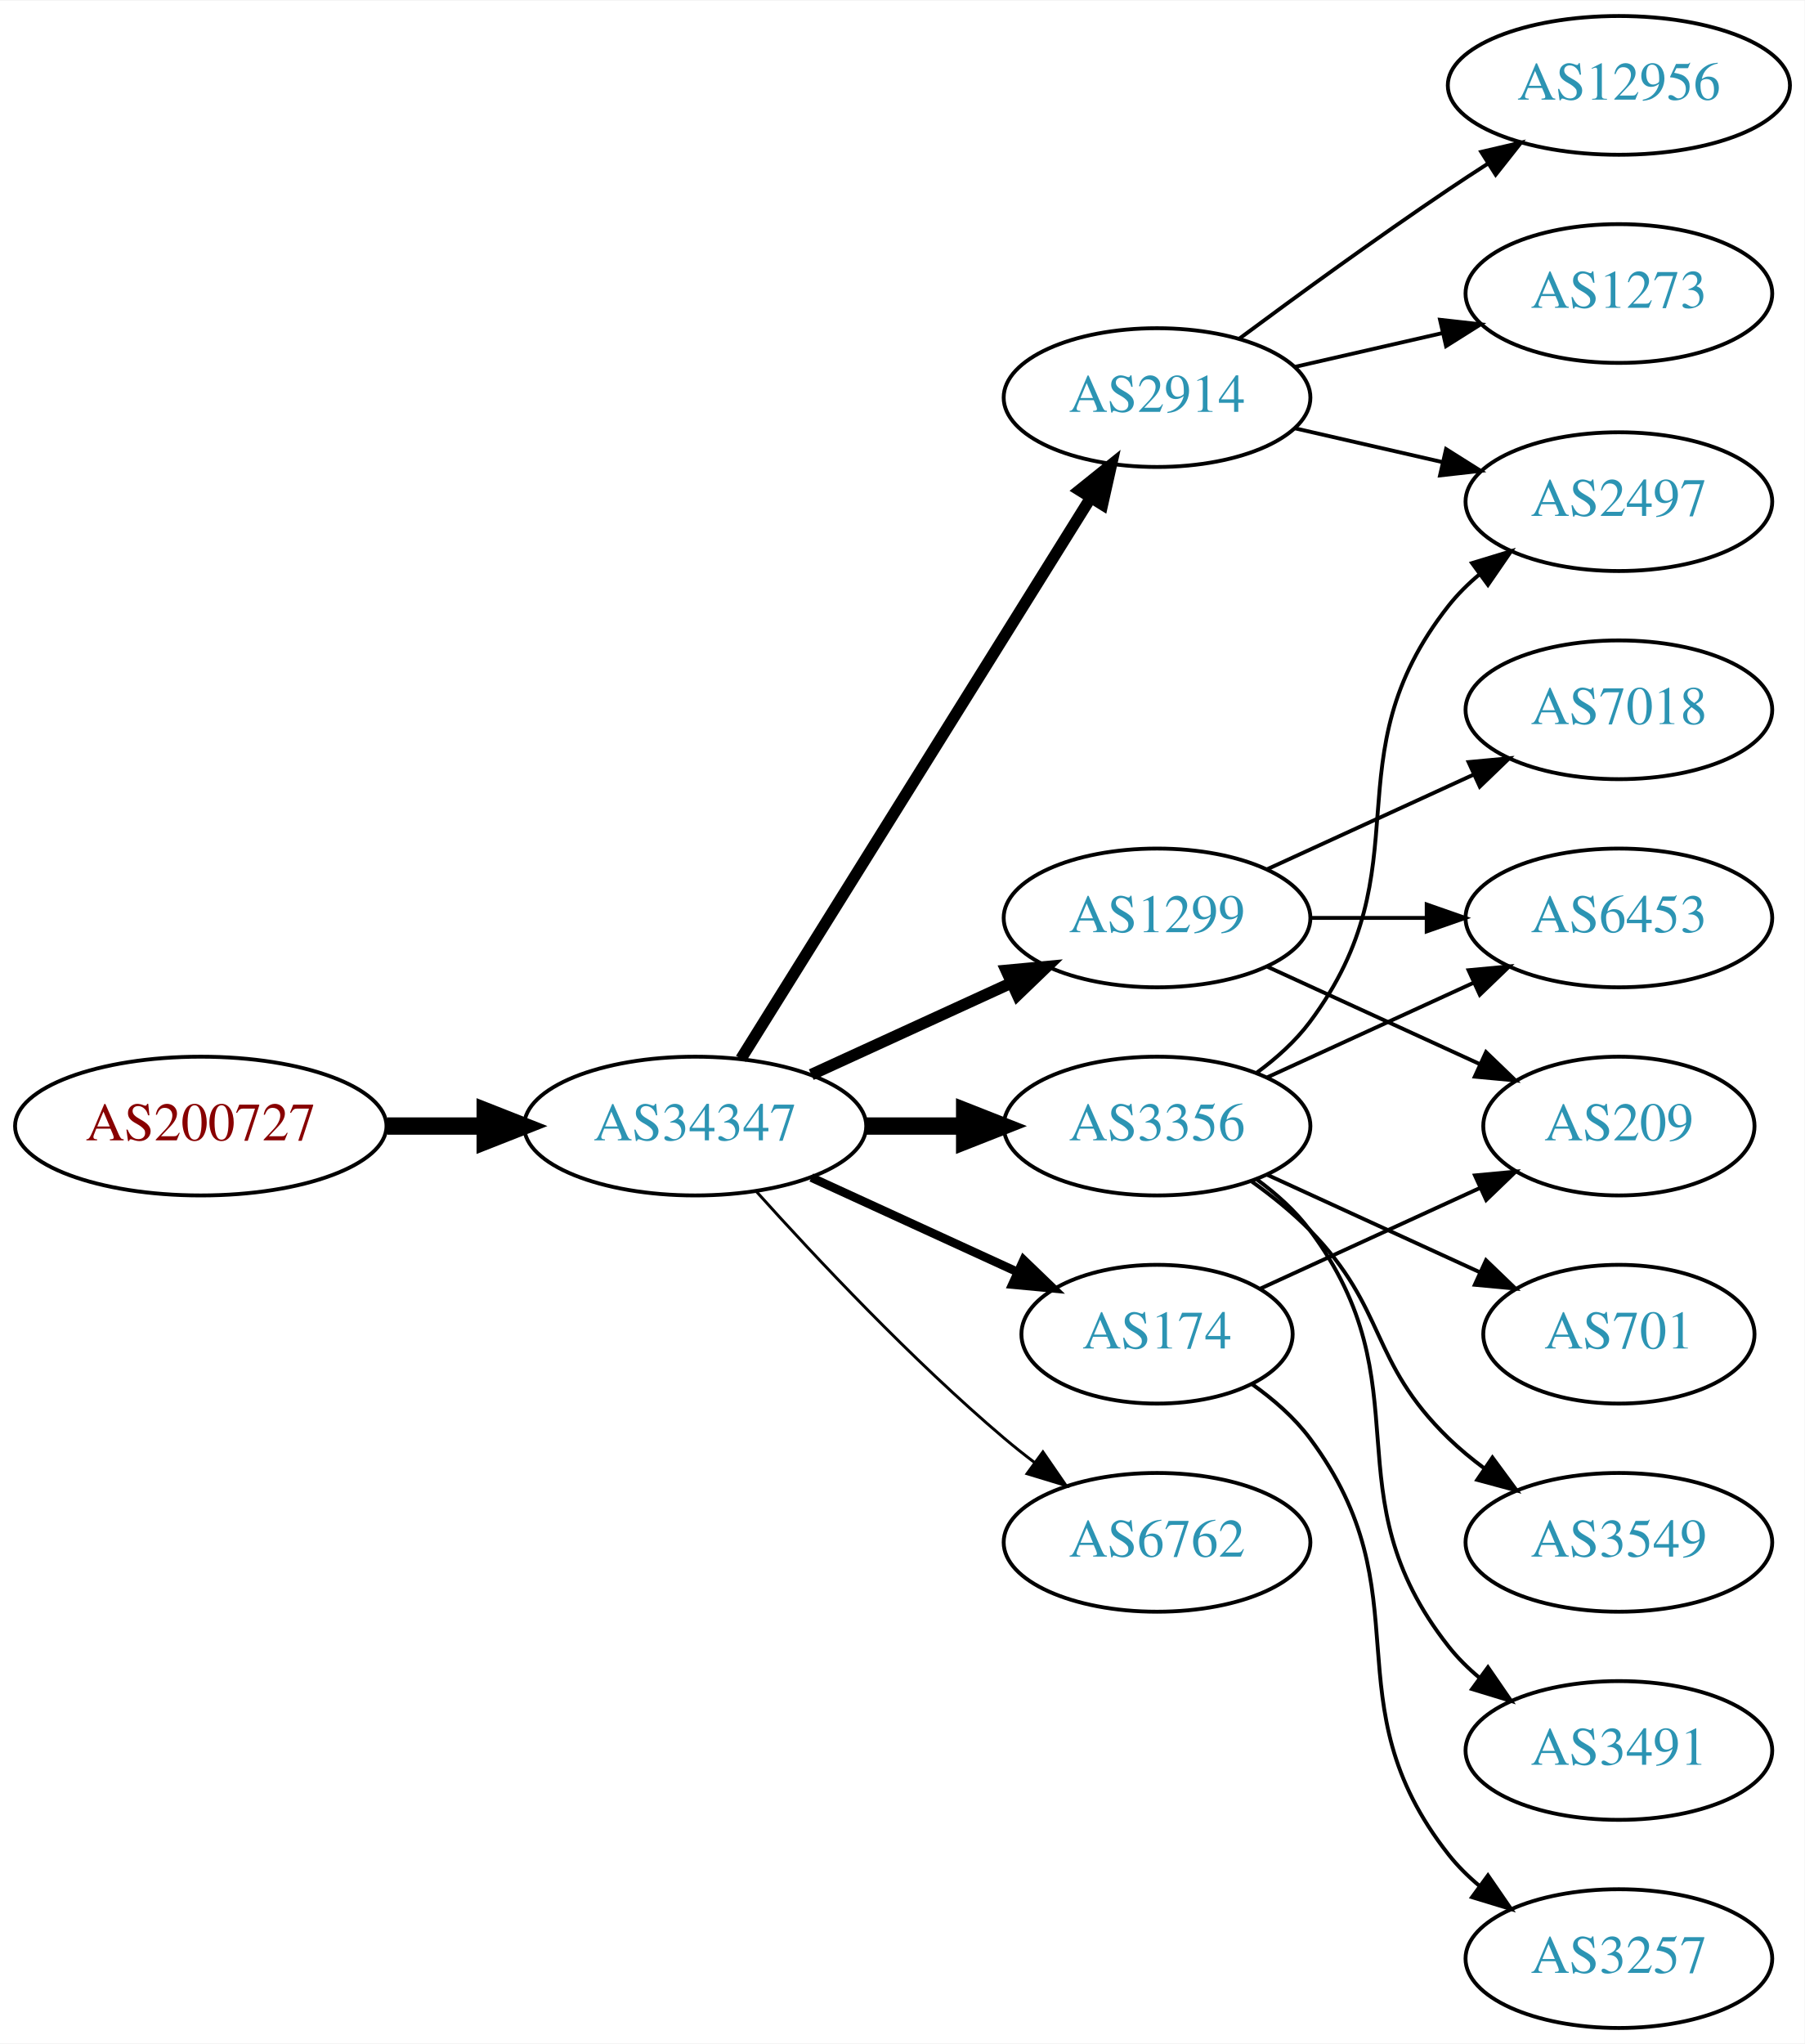
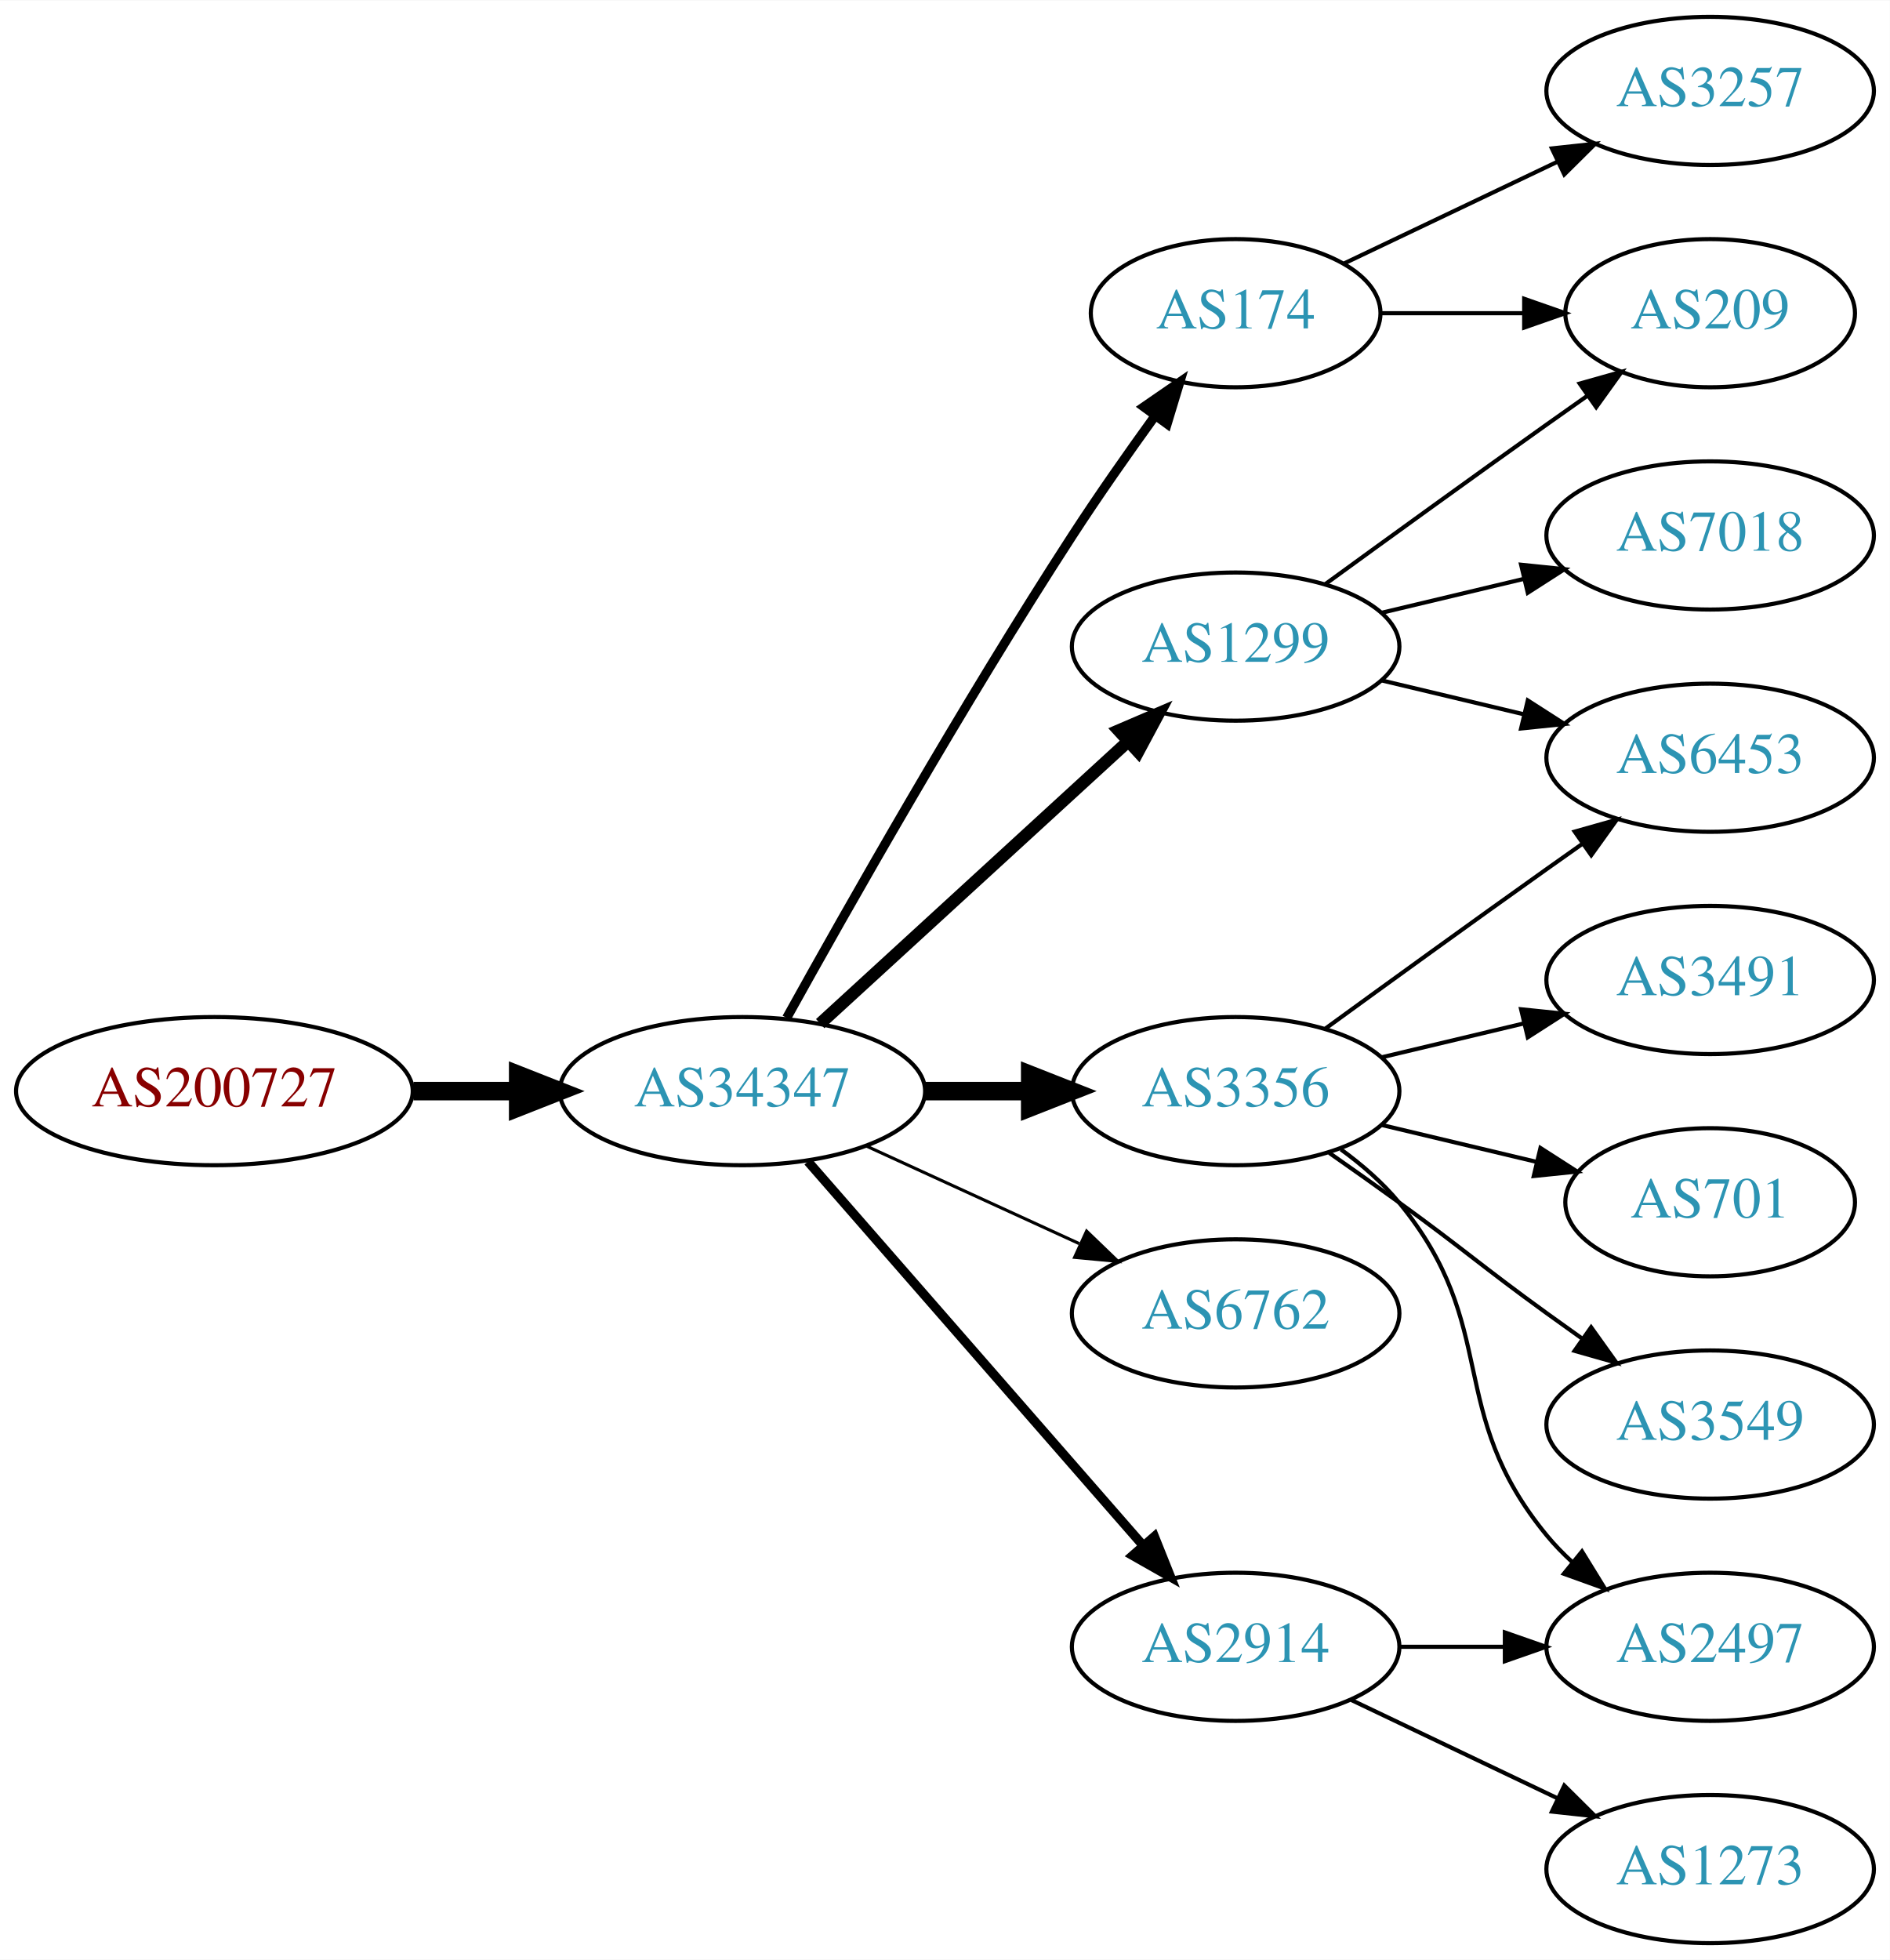
- <svg xmlns="http://www.w3.org/2000/svg" xmlns:xlink="http://www.w3.org/1999/xlink" width="468pt" height="530pt" viewBox="0.00 0.00 468.27 530.00">
-   <g id="graph0" class="graph" transform="scale(1 1) rotate(0) translate(4 526)">
-     <polygon fill="white" stroke="none" points="-4,4 -4,-526 464.269,-526 464.269,4 -4,4" />
+ <svg xmlns="http://www.w3.org/2000/svg" xmlns:xlink="http://www.w3.org/1999/xlink" width="459pt" height="476pt" viewBox="0.00 0.00 459.17 476.00">
+   <g id="graph0" class="graph" transform="scale(1 1) rotate(0) translate(4 472)">
+     <polygon fill="white" stroke="none" points="-4,4 -4,-472 455.17,-472 455.17,4 -4,4" />
    <g id="node1" class="node">
      <g id="a_node1">
        <a xlink:href="/asn/200727" xlink:title="AS200727 ~ Kommunalbetriebe Rinn GmbH [AT]">
-           <ellipse fill="#ffffff" stroke="black" cx="48.096" cy="-234" rx="48.192" ry="18" />
-           <text text-anchor="middle" x="48.096" y="-230.3" font-family="Times,serif" font-size="14.00" fill="#880000">AS200727</text>
+           <ellipse fill="#ffffff" stroke="black" cx="48.096" cy="-207" rx="48.192" ry="18" />
+           <text text-anchor="middle" x="48.096" y="-203.3" font-family="Times,serif" font-size="14.00" fill="#880000">AS200727</text>
        </a>
      </g>
    </g>
    <g id="node2" class="node">
      <g id="a_node2">
-         <a xlink:href="/asn/34347" xlink:title="AS34347 ~ Stadtwerke Hall in Tirol GmbH [AT]">
-           <ellipse fill="#ffffff" stroke="black" cx="176.388" cy="-234" rx="44.393" ry="18" />
-           <text text-anchor="middle" x="176.388" y="-230.3" font-family="Times,serif" font-size="14.00" fill="#2c94b3">AS34347</text>
+         <a xlink:href="/asn/34347" xlink:title="AS34347 ~ HALLAG Kommunal GmbH [AT]">
+           <ellipse fill="#ffffff" stroke="black" cx="176.388" cy="-207" rx="44.393" ry="18" />
+           <text text-anchor="middle" x="176.388" y="-203.3" font-family="Times,serif" font-size="14.00" fill="#2c94b3">AS34347</text>
        </a>
      </g>
    </g>
    <g id="edge1" class="edge">
-       <path fill="none" stroke="black" stroke-width="4.5" d="M96.481,-234C104.742,-234 113.386,-234 121.799,-234" />
-       <polygon fill="black" stroke="black" stroke-width="4.5" points="121.904,-237.938 131.904,-234 121.904,-230.063 121.904,-237.938" />
+       <path fill="none" stroke="black" stroke-width="4.5" d="M96.481,-207C104.742,-207 113.386,-207 121.799,-207" />
+       <polygon fill="black" stroke="black" stroke-width="4.5" points="121.904,-210.938 131.904,-207 121.904,-203.063 121.904,-210.938" />
    </g>
    <g id="node3" class="node">
      <g id="a_node3">
-         <a xlink:href="/asn/1299" xlink:title="AS1299 ~ Telia Carrier [EU]">
-           <ellipse fill="#ffffff" stroke="black" cx="296.23" cy="-288" rx="39.794" ry="18" />
-           <text text-anchor="middle" x="296.23" y="-284.3" font-family="Times,serif" font-size="14.00" fill="#2c94b3">AS1299</text>
+         <a xlink:href="/asn/174" xlink:title="AS174 ~ Cogent Communications [US]">
+           <ellipse fill="#ffffff" stroke="black" cx="296.23" cy="-396" rx="35.194" ry="18" />
+           <text text-anchor="middle" x="296.23" y="-392.3" font-family="Times,serif" font-size="14.00" fill="#2c94b3">AS174</text>
        </a>
      </g>
    </g>
    <g id="edge2" class="edge">
-       <path fill="none" stroke="black" stroke-width="3" d="M206.517,-247.348C222.128,-254.502 241.526,-263.391 258.198,-271.03" />
-       <polygon fill="black" stroke="black" stroke-width="3" points="257.101,-274.378 267.65,-275.362 260.017,-268.014 257.101,-274.378" />
+       <path fill="none" stroke="black" stroke-width="2.25" d="M187.141,-224.783C201.616,-250.901 229.949,-300.977 256.584,-342 262.863,-351.672 270.136,-362.031 276.667,-371.062" />
+       <polygon fill="black" stroke="black" stroke-width="2.25" points="273.921,-373.237 282.645,-379.249 279.575,-369.109 273.921,-373.237" />
    </g>
    <g id="node4" class="node">
      <g id="a_node4">
-         <a xlink:href="/asn/3356" xlink:title="AS3356 ~ Level 3 Parent, LLC [US]">
-           <ellipse fill="#ffffff" stroke="black" cx="296.23" cy="-234" rx="39.794" ry="18" />
-           <text text-anchor="middle" x="296.23" y="-230.3" font-family="Times,serif" font-size="14.00" fill="#2c94b3">AS3356</text>
+         <a xlink:href="/asn/1299" xlink:title="AS1299 ~ Telia Carrier [EU]">
+           <ellipse fill="#ffffff" stroke="black" cx="296.23" cy="-315" rx="39.794" ry="18" />
+           <text text-anchor="middle" x="296.23" y="-311.3" font-family="Times,serif" font-size="14.00" fill="#2c94b3">AS1299</text>
        </a>
      </g>
    </g>
    <g id="edge3" class="edge">
-       <path fill="none" stroke="black" stroke-width="4.5" d="M220.599,-234C228.911,-234 237.674,-234 246.156,-234" />
-       <polygon fill="black" stroke="black" stroke-width="4.5" points="246.315,-237.938 256.315,-234 246.315,-230.063 246.315,-237.938" />
+       <path fill="none" stroke="black" stroke-width="3" d="M195.285,-223.403C215.214,-241.667 247.571,-271.322 270.048,-291.921" />
+       <polygon fill="black" stroke="black" stroke-width="3" points="267.813,-294.62 277.55,-298.797 272.543,-289.46 267.813,-294.62" />
    </g>
    <g id="node5" class="node">
      <g id="a_node5">
-         <a xlink:href="/asn/2914" xlink:title="AS2914 ~ NTT America, Inc. [US]">
-           <ellipse fill="#ffffff" stroke="black" cx="296.23" cy="-423" rx="39.794" ry="18" />
-           <text text-anchor="middle" x="296.23" y="-419.3" font-family="Times,serif" font-size="14.00" fill="#2c94b3">AS2914</text>
+         <a xlink:href="/asn/3356" xlink:title="AS3356 ~ Level 3 Parent, LLC [US]">
+           <ellipse fill="#ffffff" stroke="black" cx="296.23" cy="-207" rx="39.794" ry="18" />
+           <text text-anchor="middle" x="296.23" y="-203.3" font-family="Times,serif" font-size="14.00" fill="#2c94b3">AS3356</text>
        </a>
      </g>
    </g>
    <g id="edge4" class="edge">
-       <path fill="none" stroke="black" stroke-width="3" d="M188.263,-251.442C209.046,-284.775 254.507,-357.686 278.935,-396.866" />
-       <polygon fill="black" stroke="black" stroke-width="3" points="276.12,-398.966 284.381,-405.6 282.06,-395.263 276.12,-398.966" />
+       <path fill="none" stroke="black" stroke-width="4.5" d="M220.599,-207C228.911,-207 237.674,-207 246.156,-207" />
+       <polygon fill="black" stroke="black" stroke-width="4.5" points="246.315,-210.938 256.315,-207 246.315,-203.063 246.315,-210.938" />
    </g>
    <g id="node6" class="node">
      <g id="a_node6">
-         <a xlink:href="/asn/174" xlink:title="AS174 ~ Cogent Communications [US]">
-           <ellipse fill="#ffffff" stroke="black" cx="296.23" cy="-180" rx="35.194" ry="18" />
-           <text text-anchor="middle" x="296.23" y="-176.3" font-family="Times,serif" font-size="14.00" fill="#2c94b3">AS174</text>
+         <a xlink:href="/asn/6762" xlink:title="AS6762 ~ TELECOM ITALIA SPARKLE S.p.A. [IT]">
+           <ellipse fill="#ffffff" stroke="black" cx="296.23" cy="-153" rx="39.794" ry="18" />
+           <text text-anchor="middle" x="296.23" y="-149.3" font-family="Times,serif" font-size="14.00" fill="#2c94b3">AS6762</text>
        </a>
      </g>
    </g>
    <g id="edge5" class="edge">
-       <path fill="none" stroke="black" stroke-width="2.25" d="M206.517,-220.652C222.734,-213.22 243.038,-203.917 260.127,-196.086" />
-       <polygon fill="black" stroke="black" stroke-width="2.25" points="261.611,-199.256 269.244,-191.908 258.695,-192.892 261.611,-199.256" />
+       <path fill="none" stroke="black" stroke-width="0.75" d="M206.517,-193.652C222.128,-186.498 241.526,-177.609 258.198,-169.97" />
+       <polygon fill="black" stroke="black" stroke-width="0.75" points="260.017,-172.986 267.65,-165.638 257.101,-166.622 260.017,-172.986" />
    </g>
    <g id="node7" class="node">
      <g id="a_node7">
-         <a xlink:href="/asn/6762" xlink:title="AS6762 ~ TELECOM ITALIA SPARKLE S.p.A. [IT]">
-           <ellipse fill="#ffffff" stroke="black" cx="296.23" cy="-126" rx="39.794" ry="18" />
-           <text text-anchor="middle" x="296.23" y="-122.3" font-family="Times,serif" font-size="14.00" fill="#2c94b3">AS6762</text>
+         <a xlink:href="/asn/2914" xlink:title="AS2914 ~ NTT America, Inc. [US]">
+           <ellipse fill="#ffffff" stroke="black" cx="296.23" cy="-72" rx="39.794" ry="18" />
+           <text text-anchor="middle" x="296.23" y="-68.3" font-family="Times,serif" font-size="14.00" fill="#2c94b3">AS2914</text>
        </a>
      </g>
    </g>
    <g id="edge6" class="edge">
-       <path fill="none" stroke="black" stroke-width="0.75" d="M192.32,-216.956C207.646,-199.903 232.582,-173.35 256.584,-153 259.081,-150.883 261.741,-148.768 264.453,-146.707" />
-       <polygon fill="black" stroke="black" stroke-width="0.75" points="266.619,-149.459 272.629,-140.734 262.489,-143.806 266.619,-149.459" />
+       <path fill="none" stroke="black" stroke-width="2.25" d="M192.312,-189.902C212.855,-166.369 249.974,-123.845 273.571,-96.813" />
+       <polygon fill="black" stroke="black" stroke-width="2.25" points="276.487,-98.794 280.426,-88.959 271.214,-94.191 276.487,-98.794" />
    </g>
    <g id="node8" class="node">
      <g id="a_node8">
-         <a xlink:href="/asn/7018" xlink:title="AS7018 ~ AT&amp;T Services, Inc. [US]">
-           <ellipse fill="#ffffff" stroke="black" cx="416.073" cy="-342" rx="39.794" ry="18" />
-           <text text-anchor="middle" x="416.073" y="-338.3" font-family="Times,serif" font-size="14.00" fill="#2c94b3">AS7018</text>
+         <a xlink:href="/asn/3257" xlink:title="AS3257 ~ GTT [DE]">
+           <ellipse fill="#ffffff" stroke="black" cx="411.523" cy="-450" rx="39.794" ry="18" />
+           <text text-anchor="middle" x="411.523" y="-446.3" font-family="Times,serif" font-size="14.00" fill="#2c94b3">AS3257</text>
        </a>
      </g>
    </g>
    <g id="edge7" class="edge">
-       <path fill="none" stroke="black" d="M324.859,-300.661C340.816,-307.973 361.087,-317.261 378.369,-325.181" />
-       <polygon fill="black" stroke="black" points="377.068,-328.435 387.617,-329.419 379.984,-322.071 377.068,-328.435" />
+       <path fill="none" stroke="black" d="M322.655,-408.119C337.958,-415.413 357.681,-424.814 374.563,-432.86" />
+       <polygon fill="black" stroke="black" points="373.071,-436.026 383.604,-437.169 376.082,-429.707 373.071,-436.026" />
    </g>
    <g id="node9" class="node">
      <g id="a_node9">
-         <a xlink:href="/asn/6453" xlink:title="AS6453 ~ TATA COMMUNICATIONS (AMERICA) INC [US]">
-           <ellipse fill="#ffffff" stroke="black" cx="416.073" cy="-288" rx="39.794" ry="18" />
-           <text text-anchor="middle" x="416.073" y="-284.3" font-family="Times,serif" font-size="14.00" fill="#2c94b3">AS6453</text>
+         <a xlink:href="/asn/209" xlink:title="AS209 ~ CenturyLink Communications, LLC [US]">
+           <ellipse fill="#ffffff" stroke="black" cx="411.523" cy="-396" rx="35.194" ry="18" />
+           <text text-anchor="middle" x="411.523" y="-392.3" font-family="Times,serif" font-size="14.00" fill="#2c94b3">AS209</text>
        </a>
      </g>
    </g>
    <g id="edge8" class="edge">
-       <path fill="none" stroke="black" d="M336.143,-288C345.696,-288 356.046,-288 366.008,-288" />
-       <polygon fill="black" stroke="black" points="366.201,-291.5 376.201,-288 366.201,-284.5 366.201,-291.5" />
+       <path fill="none" stroke="black" d="M331.529,-396C342.399,-396 354.577,-396 366.054,-396" />
+       <polygon fill="black" stroke="black" points="366.341,-399.5 376.341,-396 366.341,-392.5 366.341,-399.5" />
+     </g>
+     <g id="edge9" class="edge">
+       <path fill="none" stroke="black" d="M318.078,-330.222C333.012,-341.091 353.626,-356.025 371.877,-369 375.087,-371.282 378.456,-373.661 381.811,-376.018" />
+       <polygon fill="black" stroke="black" points="379.823,-378.899 390.021,-381.77 383.839,-373.166 379.823,-378.899" />
    </g>
    <g id="node10" class="node">
      <g id="a_node10">
-         <a xlink:href="/asn/209" xlink:title="AS209 ~ CenturyLink Communications, LLC [US]">
-           <ellipse fill="#ffffff" stroke="black" cx="416.073" cy="-234" rx="35.194" ry="18" />
-           <text text-anchor="middle" x="416.073" y="-230.3" font-family="Times,serif" font-size="14.00" fill="#2c94b3">AS209</text>
-         </a>
-       </g>
-     </g>
-     <g id="edge9" class="edge">
-       <path fill="none" stroke="black" d="M324.859,-275.339C341.275,-267.817 362.257,-258.202 379.854,-250.139" />
-       <polygon fill="black" stroke="black" points="381.598,-253.189 389.231,-245.842 378.682,-246.826 381.598,-253.189" />
-     </g>
-     <g id="edge14" class="edge">
-       <path fill="none" stroke="black" d="M324.859,-246.661C340.816,-253.973 361.087,-263.261 378.369,-271.181" />
-       <polygon fill="black" stroke="black" points="377.068,-274.435 387.617,-275.419 379.984,-268.071 377.068,-274.435" />
+         <a xlink:href="/asn/7018" xlink:title="AS7018 ~ AT&amp;T Services, Inc. [US]">
+           <ellipse fill="#ffffff" stroke="black" cx="411.523" cy="-342" rx="39.794" ry="18" />
+           <text text-anchor="middle" x="411.523" y="-338.3" font-family="Times,serif" font-size="14.00" fill="#2c94b3">AS7018</text>
+         </a>
+       </g>
+     </g>
+     <g id="edge10" class="edge">
+       <path fill="none" stroke="black" d="M331.837,-323.248C342.709,-325.838 354.863,-328.735 366.305,-331.462" />
+       <polygon fill="black" stroke="black" points="365.589,-334.889 376.128,-333.803 367.212,-328.08 365.589,-334.889" />
    </g>
    <g id="node11" class="node">
      <g id="a_node11">
-         <a xlink:href="/asn/2497" xlink:title="AS2497 ~ Internet Initiative Japan Inc. [JP]">
-           <ellipse fill="#ffffff" stroke="black" cx="416.073" cy="-396" rx="39.794" ry="18" />
-           <text text-anchor="middle" x="416.073" y="-392.3" font-family="Times,serif" font-size="14.00" fill="#2c94b3">AS2497</text>
-         </a>
-       </g>
-     </g>
-     <g id="edge10" class="edge">
-       <path fill="none" stroke="black" d="M322.161,-247.882C327.237,-251.611 332.155,-256.016 335.877,-261 366.148,-301.542 340.578,-329.246 371.877,-369 374.202,-371.953 376.945,-374.67 379.904,-377.147" />
-       <polygon fill="black" stroke="black" points="377.964,-380.064 388.101,-383.145 382.097,-374.415 377.964,-380.064" />
+         <a xlink:href="/asn/6453" xlink:title="AS6453 ~ TATA COMMUNICATIONS (AMERICA) INC [US]">
+           <ellipse fill="#ffffff" stroke="black" cx="411.523" cy="-288" rx="39.794" ry="18" />
+           <text text-anchor="middle" x="411.523" y="-284.3" font-family="Times,serif" font-size="14.00" fill="#2c94b3">AS6453</text>
+         </a>
+       </g>
+     </g>
+     <g id="edge11" class="edge">
+       <path fill="none" stroke="black" d="M331.837,-306.752C342.709,-304.162 354.863,-301.265 366.305,-298.538" />
+       <polygon fill="black" stroke="black" points="367.212,-301.92 376.128,-296.197 365.589,-295.111 367.212,-301.92" />
+     </g>
+     <g id="edge13" class="edge">
+       <path fill="none" stroke="black" d="M318.078,-222.222C333.012,-233.091 353.626,-248.025 371.877,-261 374.697,-263.005 377.64,-265.085 380.588,-267.159" />
+       <polygon fill="black" stroke="black" points="378.616,-270.05 388.813,-272.926 382.634,-264.319 378.616,-270.05" />
    </g>
    <g id="node12" class="node">
      <g id="a_node12">
-         <a xlink:href="/asn/3549" xlink:title="AS3549 ~ Level 3 Parent, LLC [US]">
-           <ellipse fill="#ffffff" stroke="black" cx="416.073" cy="-126" rx="39.794" ry="18" />
-           <text text-anchor="middle" x="416.073" y="-122.3" font-family="Times,serif" font-size="14.00" fill="#2c94b3">AS3549</text>
-         </a>
-       </g>
-     </g>
-     <g id="edge11" class="edge">
-       <path fill="none" stroke="black" d="M320.824,-219.611C326.08,-215.852 331.412,-211.563 335.877,-207 356.049,-186.383 351.183,-173.094 371.877,-153 374.722,-150.237 377.896,-147.614 381.196,-145.166" />
-       <polygon fill="black" stroke="black" points="383.261,-147.994 389.544,-139.462 379.312,-142.214 383.261,-147.994" />
+         <a xlink:href="/asn/2497" xlink:title="AS2497 ~ Internet Initiative Japan Inc. [JP]">
+           <ellipse fill="#ffffff" stroke="black" cx="411.523" cy="-72" rx="39.794" ry="18" />
+           <text text-anchor="middle" x="411.523" y="-68.3" font-family="Times,serif" font-size="14.00" fill="#2c94b3">AS2497</text>
+         </a>
+       </g>
+     </g>
+     <g id="edge12" class="edge">
+       <path fill="none" stroke="black" d="M321.811,-192.844C326.905,-189.128 331.919,-184.799 335.877,-180 360.941,-149.606 346.812,-129.394 371.877,-99 373.732,-96.751 375.819,-94.604 378.038,-92.576" />
+       <polygon fill="black" stroke="black" points="380.386,-95.177 385.942,-86.156 375.973,-89.744 380.386,-95.177" />
    </g>
    <g id="node13" class="node">
      <g id="a_node13">
        <a xlink:href="/asn/3491" xlink:title="AS3491 ~ PCCW Global, Inc. [US]">
-           <ellipse fill="#ffffff" stroke="black" cx="416.073" cy="-72" rx="39.794" ry="18" />
-           <text text-anchor="middle" x="416.073" y="-68.3" font-family="Times,serif" font-size="14.00" fill="#2c94b3">AS3491</text>
-         </a>
-       </g>
-     </g>
-     <g id="edge12" class="edge">
-       <path fill="none" stroke="black" d="M322.161,-220.118C327.237,-216.389 332.155,-211.984 335.877,-207 366.148,-166.458 340.578,-138.754 371.877,-99 374.202,-96.047 376.945,-93.33 379.904,-90.853" />
-       <polygon fill="black" stroke="black" points="382.097,-93.585 388.101,-84.855 377.964,-87.936 382.097,-93.585" />
+           <ellipse fill="#ffffff" stroke="black" cx="411.523" cy="-234" rx="39.794" ry="18" />
+           <text text-anchor="middle" x="411.523" y="-230.3" font-family="Times,serif" font-size="14.00" fill="#2c94b3">AS3491</text>
+         </a>
+       </g>
+     </g>
+     <g id="edge14" class="edge">
+       <path fill="none" stroke="black" d="M331.837,-215.248C342.709,-217.838 354.863,-220.735 366.305,-223.462" />
+       <polygon fill="black" stroke="black" points="365.589,-226.889 376.128,-225.803 367.212,-220.08 365.589,-226.889" />
    </g>
    <g id="node14" class="node">
      <g id="a_node14">
        <a xlink:href="/asn/701" xlink:title="AS701 ~ UUNET [US]">
-           <ellipse fill="#ffffff" stroke="black" cx="416.073" cy="-180" rx="35.194" ry="18" />
-           <text text-anchor="middle" x="416.073" y="-176.3" font-family="Times,serif" font-size="14.00" fill="#2c94b3">AS701</text>
-         </a>
-       </g>
-     </g>
-     <g id="edge13" class="edge">
-       <path fill="none" stroke="black" d="M324.859,-221.339C341.275,-213.817 362.257,-204.202 379.854,-196.139" />
-       <polygon fill="black" stroke="black" points="381.598,-199.189 389.231,-191.842 378.682,-192.826 381.598,-199.189" />
+           <ellipse fill="#ffffff" stroke="black" cx="411.523" cy="-180" rx="35.194" ry="18" />
+           <text text-anchor="middle" x="411.523" y="-176.3" font-family="Times,serif" font-size="14.00" fill="#2c94b3">AS701</text>
+         </a>
+       </g>
    </g>
    <g id="edge15" class="edge">
-       <path fill="none" stroke="black" d="M331.949,-415.045C343.949,-412.296 357.57,-409.175 370.263,-406.267" />
-       <polygon fill="black" stroke="black" points="371.229,-409.636 380.194,-403.991 369.665,-402.813 371.229,-409.636" />
+       <path fill="none" stroke="black" d="M331.837,-198.752C343.632,-195.942 356.937,-192.771 369.204,-189.847" />
+       <polygon fill="black" stroke="black" points="370.293,-193.186 379.209,-187.463 368.67,-186.376 370.293,-193.186" />
    </g>
    <g id="node15" class="node">
      <g id="a_node15">
-         <a xlink:href="/asn/1273" xlink:title="AS1273 ~ Vodafone Group PLC [EU]">
-           <ellipse fill="#ffffff" stroke="black" cx="416.073" cy="-450" rx="39.794" ry="18" />
-           <text text-anchor="middle" x="416.073" y="-446.3" font-family="Times,serif" font-size="14.00" fill="#2c94b3">AS1273</text>
+         <a xlink:href="/asn/3549" xlink:title="AS3549 ~ Level 3 Parent, LLC [US]">
+           <ellipse fill="#ffffff" stroke="black" cx="411.523" cy="-126" rx="39.794" ry="18" />
+           <text text-anchor="middle" x="411.523" y="-122.3" font-family="Times,serif" font-size="14.00" fill="#2c94b3">AS3549</text>
        </a>
      </g>
    </g>
    <g id="edge16" class="edge">
-       <path fill="none" stroke="black" d="M331.949,-430.955C343.949,-433.704 357.57,-436.825 370.263,-439.733" />
-       <polygon fill="black" stroke="black" points="369.665,-443.187 380.194,-442.009 371.229,-436.364 369.665,-443.187" />
+       <path fill="none" stroke="black" d="M318.987,-191.991C324.522,-188.121 330.44,-183.936 335.877,-180 352.076,-168.271 355.677,-164.729 371.877,-153 374.68,-150.971 377.611,-148.875 380.552,-146.79" />
+       <polygon fill="black" stroke="black" points="382.603,-149.627 388.766,-141.009 378.574,-143.903 382.603,-149.627" />
+     </g>
+     <g id="edge17" class="edge">
+       <path fill="none" stroke="black" d="M335.902,-72C344.105,-72 352.869,-72 361.401,-72" />
+       <polygon fill="black" stroke="black" points="361.641,-75.5 371.641,-72 361.641,-68.5 361.641,-75.5" />
    </g>
    <g id="node16" class="node">
      <g id="a_node16">
-         <a xlink:href="/asn/12956" xlink:title="AS12956 ~ TELXIUS [ES]">
-           <ellipse fill="#ffffff" stroke="black" cx="416.073" cy="-504" rx="44.393" ry="18" />
-           <text text-anchor="middle" x="416.073" y="-500.3" font-family="Times,serif" font-size="14.00" fill="#2c94b3">AS12956</text>
-         </a>
-       </g>
-     </g>
-     <g id="edge17" class="edge">
-       <path fill="none" stroke="black" d="M317.56,-438.277C332.423,-449.304 353.167,-464.407 371.877,-477 375.167,-479.215 378.629,-481.482 382.104,-483.715" />
-       <polygon fill="black" stroke="black" points="380.351,-486.748 390.671,-489.148 384.1,-480.837 380.351,-486.748" />
+         <a xlink:href="/asn/1273" xlink:title="AS1273 ~ Vodafone Group PLC [EU]">
+           <ellipse fill="#ffffff" stroke="black" cx="411.523" cy="-18" rx="39.794" ry="18" />
+           <text text-anchor="middle" x="411.523" y="-14.3" font-family="Times,serif" font-size="14.00" fill="#2c94b3">AS1273</text>
+         </a>
+       </g>
    </g>
    <g id="edge18" class="edge">
-       <path fill="none" stroke="black" d="M323.091,-191.851C339.823,-199.518 361.813,-209.594 380.096,-217.972" />
-       <polygon fill="black" stroke="black" points="378.723,-221.193 389.272,-222.177 381.639,-214.829 378.723,-221.193" />
-     </g>
-     <g id="node17" class="node">
-       <g id="a_node17">
-         <a xlink:href="/asn/3257" xlink:title="AS3257 ~ GTT [DE]">
-           <ellipse fill="#ffffff" stroke="black" cx="416.073" cy="-18" rx="39.794" ry="18" />
-           <text text-anchor="middle" x="416.073" y="-14.3" font-family="Times,serif" font-size="14.00" fill="#2c94b3">AS3257</text>
-         </a>
-       </g>
-     </g>
-     <g id="edge19" class="edge">
-       <path fill="none" stroke="black" d="M320.956,-166.989C326.453,-163.081 331.861,-158.378 335.877,-153 366.148,-112.458 340.578,-84.754 371.877,-45 374.202,-42.047 376.945,-39.33 379.904,-36.853" />
-       <polygon fill="black" stroke="black" points="382.097,-39.585 388.101,-30.855 377.964,-33.936 382.097,-39.585" />
+       <path fill="none" stroke="black" d="M324.367,-59.066C339.361,-51.919 358.182,-42.948 374.405,-35.215" />
+       <polygon fill="black" stroke="black" points="376.087,-38.291 383.608,-30.829 373.075,-31.972 376.087,-38.291" />
    </g>
  </g>
</svg>
